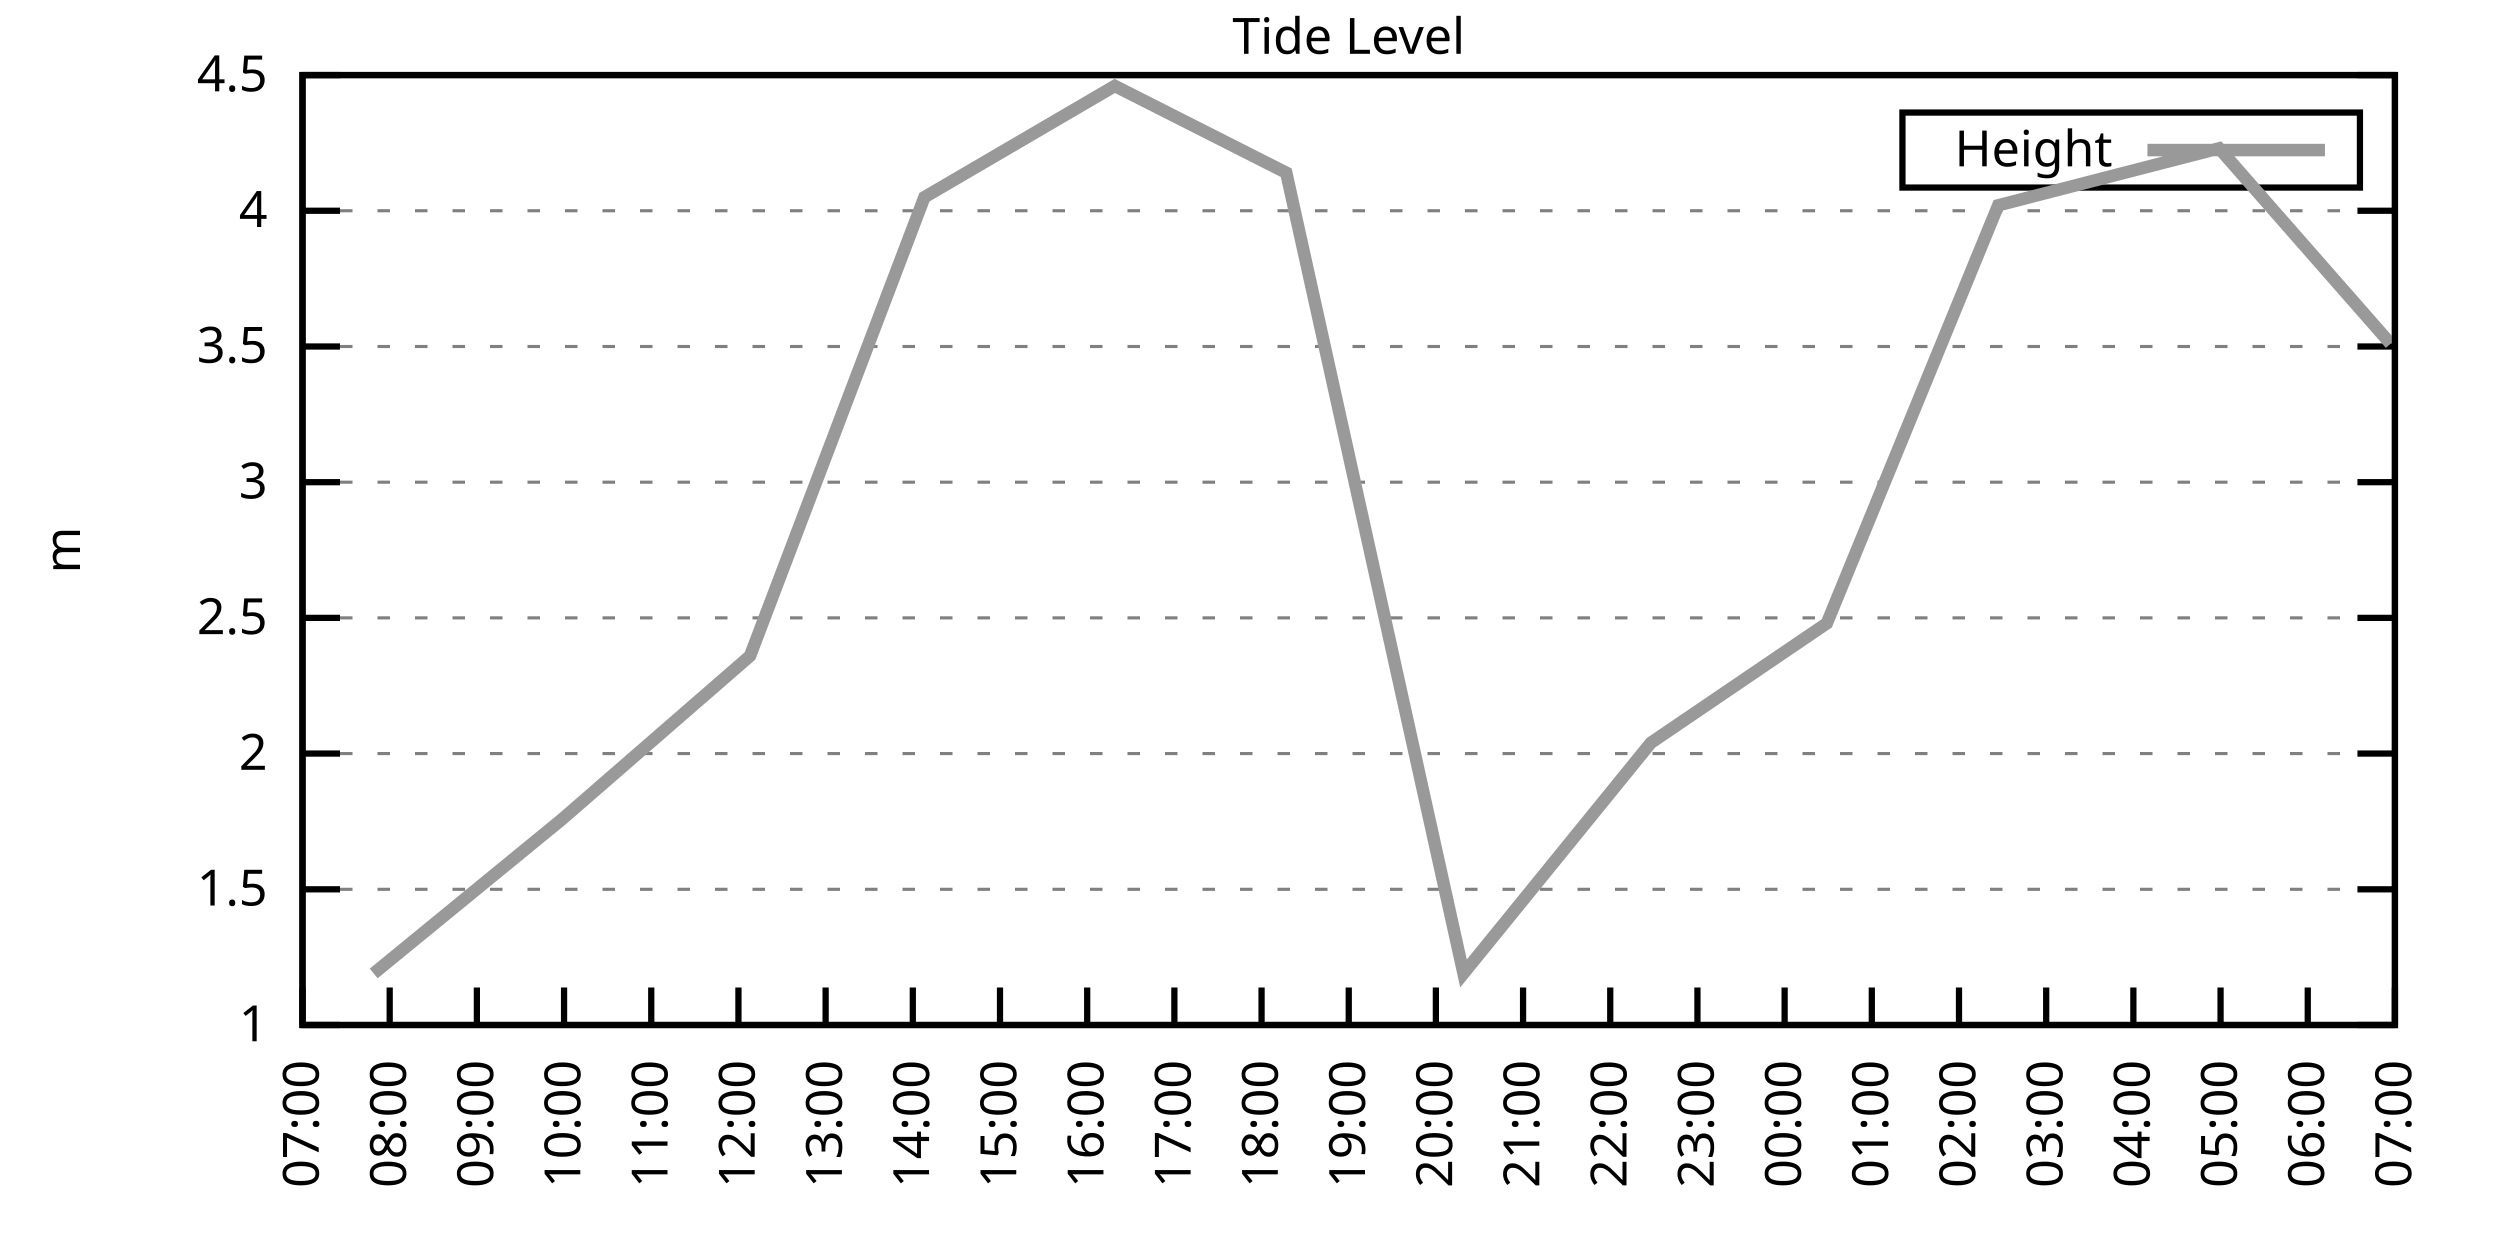
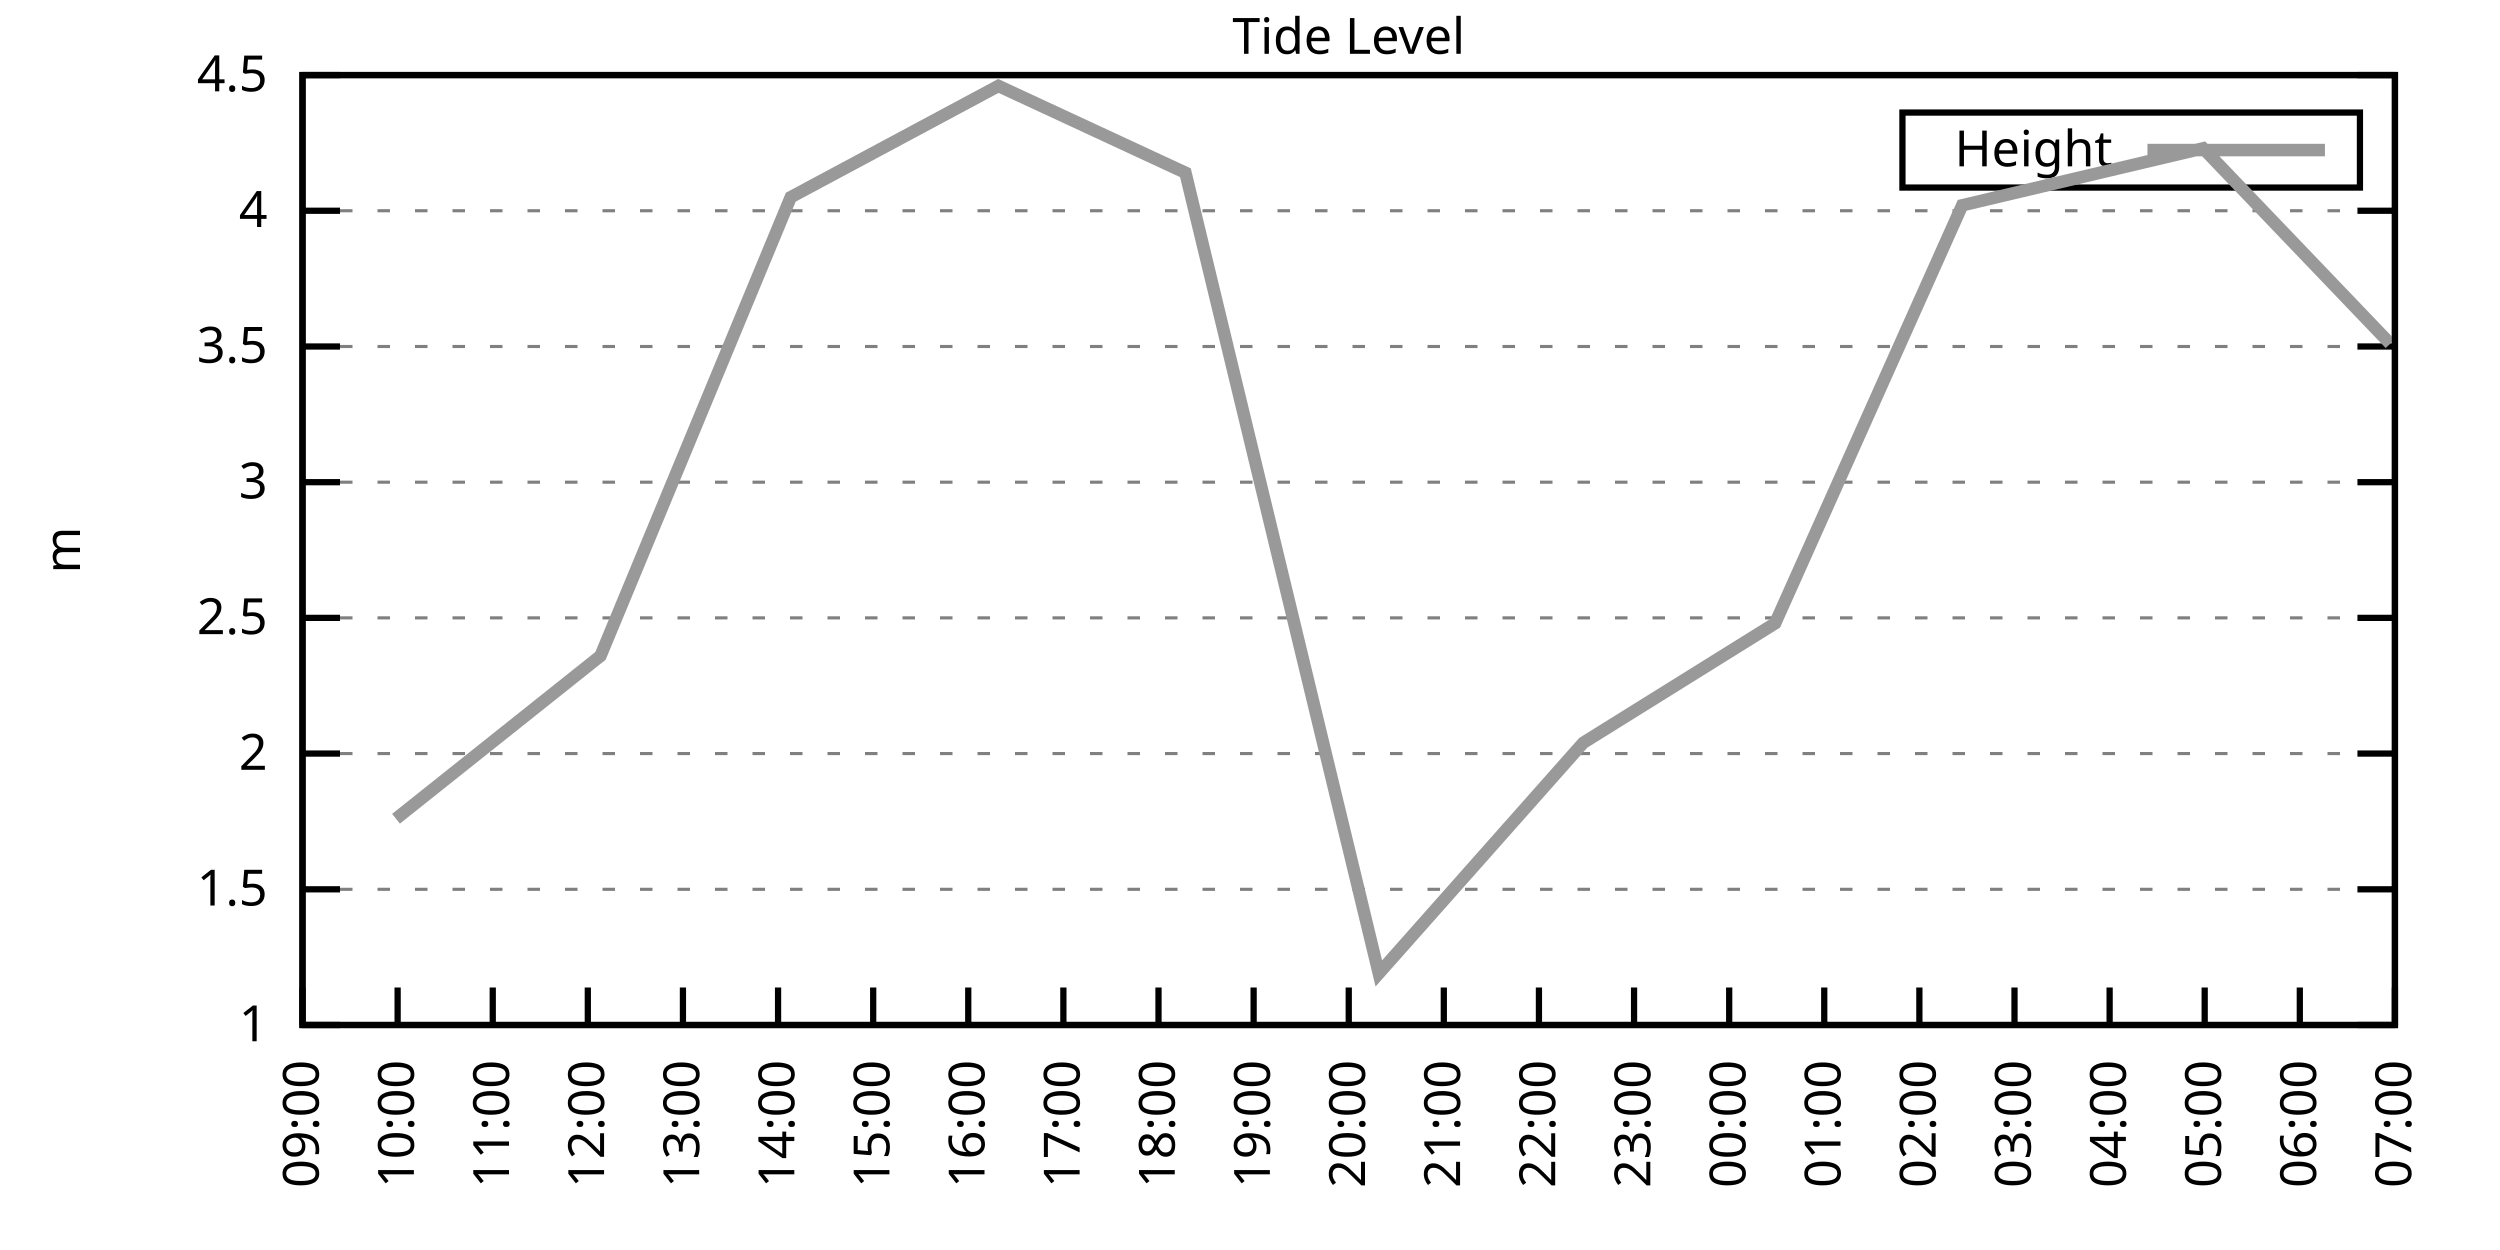
<svg xmlns="http://www.w3.org/2000/svg" xmlns:xlink="http://www.w3.org/1999/xlink" width="400" height="200" viewBox="0 0 400 200">
  <g id="gnuplot_canvas">
    <rect x="0" y="0" width="400" height="200" fill="none" />
    <defs>
      <circle id="gpDot" r="0.5" stroke-width="0.5" stroke="currentColor" />
      <path id="gpPt0" stroke-width="0.333" stroke="currentColor" d="M-1,0 h2 M0,-1 v2" />
      <path id="gpPt1" stroke-width="0.333" stroke="currentColor" d="M-1,-1 L1,1 M1,-1 L-1,1" />
      <path id="gpPt2" stroke-width="0.333" stroke="currentColor" d="M-1,0 L1,0 M0,-1 L0,1 M-1,-1 L1,1 M-1,1 L1,-1" />
      <rect id="gpPt3" stroke-width="0.333" stroke="currentColor" x="-1" y="-1" width="2" height="2" />
      <rect id="gpPt4" stroke-width="0.333" stroke="currentColor" fill="currentColor" x="-1" y="-1" width="2" height="2" />
      <circle id="gpPt5" stroke-width="0.333" stroke="currentColor" cx="0" cy="0" r="1" />
      <use xlink:href="#gpPt5" id="gpPt6" fill="currentColor" stroke="none" />
      <path id="gpPt7" stroke-width="0.333" stroke="currentColor" d="M0,-1.33 L-1.33,0.67 L1.33,0.67 z" />
      <use xlink:href="#gpPt7" id="gpPt8" fill="currentColor" stroke="none" />
      <use xlink:href="#gpPt7" id="gpPt9" stroke="currentColor" transform="rotate(180)" />
      <use xlink:href="#gpPt9" id="gpPt10" fill="currentColor" stroke="none" />
      <use xlink:href="#gpPt3" id="gpPt11" stroke="currentColor" transform="rotate(45)" />
      <use xlink:href="#gpPt11" id="gpPt12" fill="currentColor" stroke="none" />
      <path id="gpPt13" stroke-width="0.333" stroke="currentColor" d="M0,1.330 L1.265,0.411 L0.782,-1.067 L-0.782,-1.076 L-1.265,0.411 z" />
      <use xlink:href="#gpPt13" id="gpPt14" fill="currentColor" stroke="none" />
      <filter id="textbox" filterUnits="objectBoundingBox" x="0" y="0" height="1" width="1">
        <feFlood flood-color="white" flood-opacity="1" result="bgnd" />
        <feComposite in="SourceGraphic" in2="bgnd" operator="atop" />
      </filter>
      <filter id="greybox" filterUnits="objectBoundingBox" x="0" y="0" height="1" width="1">
        <feFlood flood-color="lightgrey" flood-opacity="1" result="grey" />
        <feComposite in="SourceGraphic" in2="grey" operator="atop" />
      </filter>
    </defs>
    <g fill="none" color="white" stroke="currentColor" stroke-width="1.00" stroke-linecap="butt" stroke-linejoin="miter">
</g>
    <g fill="none" color="black" stroke="currentColor" stroke-width="1.00" stroke-linecap="butt" stroke-linejoin="miter">
      <g stroke="none" shape-rendering="crispEdges">
        <polygon fill="rgb(255, 255, 255)" points="48.40,164.00 383.18,164.00 383.18,12.02 48.40,12.02 " />
      </g>
    </g>
    <g fill="none" color="black" stroke="currentColor" stroke-width="1.00" stroke-linecap="butt" stroke-linejoin="miter">
</g>
    <g fill="none" color="black" stroke="black" stroke-width="0.50" stroke-linecap="butt" stroke-linejoin="miter">
</g>
    <g fill="none" color="gray" stroke="currentColor" stroke-width="0.50" stroke-linecap="butt" stroke-linejoin="miter">
      <path stroke="gray" stroke-dasharray="2,4" class="gridline" d="M48.40,164.00 L383.19,164.00  " />
    </g>
    <g fill="none" color="gray" stroke="gray" stroke-width="1.00" stroke-linecap="butt" stroke-linejoin="miter">
</g>
    <g fill="none" color="black" stroke="currentColor" stroke-width="1.00" stroke-linecap="butt" stroke-linejoin="miter">
      <path stroke="black" d="M48.40,164.00 L54.40,164.00 M383.19,164.00 L377.19,164.00  " />
      <g transform="translate(42.80,166.60)" stroke="none" fill="black" font-family="Sans" font-size="8.00" text-anchor="end">
        <text>
          <tspan font-family="Sans"> 1</tspan>
        </text>
      </g>
    </g>
    <g fill="none" color="black" stroke="currentColor" stroke-width="1.00" stroke-linecap="butt" stroke-linejoin="miter">
</g>
    <g fill="none" color="black" stroke="black" stroke-width="0.50" stroke-linecap="butt" stroke-linejoin="miter">
</g>
    <g fill="none" color="gray" stroke="currentColor" stroke-width="0.50" stroke-linecap="butt" stroke-linejoin="miter">
      <path stroke="gray" stroke-dasharray="2,4" class="gridline" d="M48.40,142.29 L383.19,142.29  " />
    </g>
    <g fill="none" color="gray" stroke="gray" stroke-width="1.00" stroke-linecap="butt" stroke-linejoin="miter">
</g>
    <g fill="none" color="black" stroke="currentColor" stroke-width="1.00" stroke-linecap="butt" stroke-linejoin="miter">
      <path stroke="black" d="M48.40,142.29 L54.40,142.29 M383.19,142.29 L377.19,142.29  " />
      <g transform="translate(42.80,144.89)" stroke="none" fill="black" font-family="Sans" font-size="8.00" text-anchor="end">
        <text>
          <tspan font-family="Sans"> 1.5</tspan>
        </text>
      </g>
    </g>
    <g fill="none" color="black" stroke="currentColor" stroke-width="1.00" stroke-linecap="butt" stroke-linejoin="miter">
</g>
    <g fill="none" color="black" stroke="black" stroke-width="0.50" stroke-linecap="butt" stroke-linejoin="miter">
</g>
    <g fill="none" color="gray" stroke="currentColor" stroke-width="0.50" stroke-linecap="butt" stroke-linejoin="miter">
      <path stroke="gray" stroke-dasharray="2,4" class="gridline" d="M48.40,120.57 L383.19,120.57  " />
    </g>
    <g fill="none" color="gray" stroke="gray" stroke-width="1.00" stroke-linecap="butt" stroke-linejoin="miter">
</g>
    <g fill="none" color="black" stroke="currentColor" stroke-width="1.00" stroke-linecap="butt" stroke-linejoin="miter">
      <path stroke="black" d="M48.40,120.57 L54.40,120.57 M383.19,120.57 L377.19,120.57  " />
      <g transform="translate(42.80,123.17)" stroke="none" fill="black" font-family="Sans" font-size="8.00" text-anchor="end">
        <text>
          <tspan font-family="Sans"> 2</tspan>
        </text>
      </g>
    </g>
    <g fill="none" color="black" stroke="currentColor" stroke-width="1.00" stroke-linecap="butt" stroke-linejoin="miter">
</g>
    <g fill="none" color="black" stroke="black" stroke-width="0.50" stroke-linecap="butt" stroke-linejoin="miter">
</g>
    <g fill="none" color="gray" stroke="currentColor" stroke-width="0.50" stroke-linecap="butt" stroke-linejoin="miter">
      <path stroke="gray" stroke-dasharray="2,4" class="gridline" d="M48.40,98.86 L383.19,98.86  " />
    </g>
    <g fill="none" color="gray" stroke="gray" stroke-width="1.00" stroke-linecap="butt" stroke-linejoin="miter">
</g>
    <g fill="none" color="black" stroke="currentColor" stroke-width="1.00" stroke-linecap="butt" stroke-linejoin="miter">
      <path stroke="black" d="M48.40,98.86 L54.40,98.86 M383.19,98.86 L377.19,98.86  " />
      <g transform="translate(42.80,101.46)" stroke="none" fill="black" font-family="Sans" font-size="8.00" text-anchor="end">
        <text>
          <tspan font-family="Sans"> 2.5</tspan>
        </text>
      </g>
    </g>
    <g fill="none" color="black" stroke="currentColor" stroke-width="1.00" stroke-linecap="butt" stroke-linejoin="miter">
</g>
    <g fill="none" color="black" stroke="black" stroke-width="0.50" stroke-linecap="butt" stroke-linejoin="miter">
</g>
    <g fill="none" color="gray" stroke="currentColor" stroke-width="0.50" stroke-linecap="butt" stroke-linejoin="miter">
      <path stroke="gray" stroke-dasharray="2,4" class="gridline" d="M48.40,77.15 L383.19,77.15  " />
    </g>
    <g fill="none" color="gray" stroke="gray" stroke-width="1.00" stroke-linecap="butt" stroke-linejoin="miter">
</g>
    <g fill="none" color="black" stroke="currentColor" stroke-width="1.00" stroke-linecap="butt" stroke-linejoin="miter">
      <path stroke="black" d="M48.40,77.15 L54.40,77.15 M383.19,77.15 L377.19,77.15  " />
      <g transform="translate(42.80,79.75)" stroke="none" fill="black" font-family="Sans" font-size="8.00" text-anchor="end">
        <text>
          <tspan font-family="Sans"> 3</tspan>
        </text>
      </g>
    </g>
    <g fill="none" color="black" stroke="currentColor" stroke-width="1.00" stroke-linecap="butt" stroke-linejoin="miter">
</g>
    <g fill="none" color="black" stroke="black" stroke-width="0.50" stroke-linecap="butt" stroke-linejoin="miter">
</g>
    <g fill="none" color="gray" stroke="currentColor" stroke-width="0.50" stroke-linecap="butt" stroke-linejoin="miter">
      <path stroke="gray" stroke-dasharray="2,4" class="gridline" d="M48.40,55.44 L383.19,55.44  " />
    </g>
    <g fill="none" color="gray" stroke="gray" stroke-width="1.00" stroke-linecap="butt" stroke-linejoin="miter">
</g>
    <g fill="none" color="black" stroke="currentColor" stroke-width="1.00" stroke-linecap="butt" stroke-linejoin="miter">
      <path stroke="black" d="M48.40,55.44 L54.40,55.44 M383.19,55.44 L377.19,55.44  " />
      <g transform="translate(42.80,58.04)" stroke="none" fill="black" font-family="Sans" font-size="8.00" text-anchor="end">
        <text>
          <tspan font-family="Sans"> 3.5</tspan>
        </text>
      </g>
    </g>
    <g fill="none" color="black" stroke="currentColor" stroke-width="1.00" stroke-linecap="butt" stroke-linejoin="miter">
</g>
    <g fill="none" color="black" stroke="black" stroke-width="0.50" stroke-linecap="butt" stroke-linejoin="miter">
</g>
    <g fill="none" color="gray" stroke="currentColor" stroke-width="0.50" stroke-linecap="butt" stroke-linejoin="miter">
      <path stroke="gray" stroke-dasharray="2,4" class="gridline" d="M48.40,33.72 L383.19,33.72  " />
    </g>
    <g fill="none" color="gray" stroke="gray" stroke-width="1.00" stroke-linecap="butt" stroke-linejoin="miter">
</g>
    <g fill="none" color="black" stroke="currentColor" stroke-width="1.00" stroke-linecap="butt" stroke-linejoin="miter">
      <path stroke="black" d="M48.40,33.72 L54.40,33.72 M383.19,33.72 L377.19,33.72  " />
      <g transform="translate(42.80,36.32)" stroke="none" fill="black" font-family="Sans" font-size="8.00" text-anchor="end">
        <text>
          <tspan font-family="Sans"> 4</tspan>
        </text>
      </g>
    </g>
    <g fill="none" color="black" stroke="currentColor" stroke-width="1.00" stroke-linecap="butt" stroke-linejoin="miter">
</g>
    <g fill="none" color="black" stroke="black" stroke-width="0.50" stroke-linecap="butt" stroke-linejoin="miter">
</g>
    <g fill="none" color="gray" stroke="currentColor" stroke-width="0.50" stroke-linecap="butt" stroke-linejoin="miter">
      <path stroke="gray" stroke-dasharray="2,4" class="gridline" d="M48.40,12.01 L383.19,12.01  " />
    </g>
    <g fill="none" color="gray" stroke="gray" stroke-width="1.00" stroke-linecap="butt" stroke-linejoin="miter">
</g>
    <g fill="none" color="black" stroke="currentColor" stroke-width="1.00" stroke-linecap="butt" stroke-linejoin="miter">
      <path stroke="black" d="M48.40,12.01 L54.40,12.01 M383.19,12.01 L377.19,12.01  " />
      <g transform="translate(42.80,14.61)" stroke="none" fill="black" font-family="Sans" font-size="8.00" text-anchor="end">
        <text>
          <tspan font-family="Sans"> 4.5</tspan>
        </text>
      </g>
    </g>
    <g fill="none" color="black" stroke="currentColor" stroke-width="1.00" stroke-linecap="butt" stroke-linejoin="miter">
      <path stroke="black" d="M48.40,164.00 L48.40,158.00  " />
      <g transform="translate(51.00,169.60) rotate(270.00)" stroke="none" fill="black" font-family="Sans" font-size="8.00" text-anchor="end">
        <text>
-           <tspan font-family="Sans">07:00</tspan>
-         </text>
-       </g>
-     </g>
-     <g fill="none" color="black" stroke="currentColor" stroke-width="1.00" stroke-linecap="butt" stroke-linejoin="miter">
-       <path stroke="black" d="M62.35,164.00 L62.35,158.00  " />
-       <g transform="translate(64.95,169.60) rotate(270.00)" stroke="none" fill="black" font-family="Sans" font-size="8.00" text-anchor="end">
-         <text>
-           <tspan font-family="Sans">08:00</tspan>
-         </text>
-       </g>
-     </g>
-     <g fill="none" color="black" stroke="currentColor" stroke-width="1.00" stroke-linecap="butt" stroke-linejoin="miter">
-       <path stroke="black" d="M76.30,164.00 L76.30,158.00  " />
-       <g transform="translate(78.90,169.60) rotate(270.00)" stroke="none" fill="black" font-family="Sans" font-size="8.00" text-anchor="end">
-         <text>
          <tspan font-family="Sans">09:00</tspan>
        </text>
      </g>
    </g>
    <g fill="none" color="black" stroke="currentColor" stroke-width="1.00" stroke-linecap="butt" stroke-linejoin="miter">
-       <path stroke="black" d="M90.25,164.00 L90.25,158.00  " />
-       <g transform="translate(92.85,169.60) rotate(270.00)" stroke="none" fill="black" font-family="Sans" font-size="8.00" text-anchor="end">
+       <path stroke="black" d="M63.62,164.00 L63.62,158.00  " />
+       <g transform="translate(66.22,169.60) rotate(270.00)" stroke="none" fill="black" font-family="Sans" font-size="8.00" text-anchor="end">
        <text>
          <tspan font-family="Sans">10:00</tspan>
        </text>
      </g>
    </g>
    <g fill="none" color="black" stroke="currentColor" stroke-width="1.00" stroke-linecap="butt" stroke-linejoin="miter">
-       <path stroke="black" d="M104.20,164.00 L104.20,158.00  " />
-       <g transform="translate(106.80,169.60) rotate(270.00)" stroke="none" fill="black" font-family="Sans" font-size="8.00" text-anchor="end">
+       <path stroke="black" d="M78.84,164.00 L78.84,158.00  " />
+       <g transform="translate(81.44,169.60) rotate(270.00)" stroke="none" fill="black" font-family="Sans" font-size="8.00" text-anchor="end">
        <text>
          <tspan font-family="Sans">11:00</tspan>
        </text>
      </g>
    </g>
    <g fill="none" color="black" stroke="currentColor" stroke-width="1.00" stroke-linecap="butt" stroke-linejoin="miter">
-       <path stroke="black" d="M118.15,164.00 L118.15,158.00  " />
-       <g transform="translate(120.75,169.60) rotate(270.00)" stroke="none" fill="black" font-family="Sans" font-size="8.00" text-anchor="end">
+       <path stroke="black" d="M94.05,164.00 L94.05,158.00  " />
+       <g transform="translate(96.65,169.60) rotate(270.00)" stroke="none" fill="black" font-family="Sans" font-size="8.00" text-anchor="end">
        <text>
          <tspan font-family="Sans">12:00</tspan>
        </text>
      </g>
    </g>
    <g fill="none" color="black" stroke="currentColor" stroke-width="1.00" stroke-linecap="butt" stroke-linejoin="miter">
-       <path stroke="black" d="M132.10,164.00 L132.10,158.00  " />
-       <g transform="translate(134.70,169.60) rotate(270.00)" stroke="none" fill="black" font-family="Sans" font-size="8.00" text-anchor="end">
+       <path stroke="black" d="M109.27,164.00 L109.27,158.00  " />
+       <g transform="translate(111.87,169.60) rotate(270.00)" stroke="none" fill="black" font-family="Sans" font-size="8.00" text-anchor="end">
        <text>
          <tspan font-family="Sans">13:00</tspan>
        </text>
      </g>
    </g>
    <g fill="none" color="black" stroke="currentColor" stroke-width="1.00" stroke-linecap="butt" stroke-linejoin="miter">
-       <path stroke="black" d="M146.05,164.00 L146.05,158.00  " />
-       <g transform="translate(148.65,169.60) rotate(270.00)" stroke="none" fill="black" font-family="Sans" font-size="8.00" text-anchor="end">
+       <path stroke="black" d="M124.49,164.00 L124.49,158.00  " />
+       <g transform="translate(127.09,169.60) rotate(270.00)" stroke="none" fill="black" font-family="Sans" font-size="8.00" text-anchor="end">
        <text>
          <tspan font-family="Sans">14:00</tspan>
        </text>
      </g>
    </g>
    <g fill="none" color="black" stroke="currentColor" stroke-width="1.00" stroke-linecap="butt" stroke-linejoin="miter">
-       <path stroke="black" d="M160.00,164.00 L160.00,158.00  " />
-       <g transform="translate(162.60,169.60) rotate(270.00)" stroke="none" fill="black" font-family="Sans" font-size="8.00" text-anchor="end">
+       <path stroke="black" d="M139.71,164.00 L139.71,158.00  " />
+       <g transform="translate(142.31,169.60) rotate(270.00)" stroke="none" fill="black" font-family="Sans" font-size="8.00" text-anchor="end">
        <text>
          <tspan font-family="Sans">15:00</tspan>
        </text>
      </g>
    </g>
    <g fill="none" color="black" stroke="currentColor" stroke-width="1.00" stroke-linecap="butt" stroke-linejoin="miter">
-       <path stroke="black" d="M173.95,164.00 L173.95,158.00  " />
-       <g transform="translate(176.55,169.60) rotate(270.00)" stroke="none" fill="black" font-family="Sans" font-size="8.00" text-anchor="end">
+       <path stroke="black" d="M154.92,164.00 L154.92,158.00  " />
+       <g transform="translate(157.52,169.60) rotate(270.00)" stroke="none" fill="black" font-family="Sans" font-size="8.00" text-anchor="end">
        <text>
          <tspan font-family="Sans">16:00</tspan>
        </text>
      </g>
    </g>
    <g fill="none" color="black" stroke="currentColor" stroke-width="1.00" stroke-linecap="butt" stroke-linejoin="miter">
-       <path stroke="black" d="M187.90,164.00 L187.90,158.00  " />
-       <g transform="translate(190.50,169.60) rotate(270.00)" stroke="none" fill="black" font-family="Sans" font-size="8.00" text-anchor="end">
+       <path stroke="black" d="M170.14,164.00 L170.14,158.00  " />
+       <g transform="translate(172.74,169.60) rotate(270.00)" stroke="none" fill="black" font-family="Sans" font-size="8.00" text-anchor="end">
        <text>
          <tspan font-family="Sans">17:00</tspan>
        </text>
      </g>
    </g>
    <g fill="none" color="black" stroke="currentColor" stroke-width="1.00" stroke-linecap="butt" stroke-linejoin="miter">
-       <path stroke="black" d="M201.85,164.00 L201.85,158.00  " />
-       <g transform="translate(204.45,169.60) rotate(270.00)" stroke="none" fill="black" font-family="Sans" font-size="8.00" text-anchor="end">
+       <path stroke="black" d="M185.36,164.00 L185.36,158.00  " />
+       <g transform="translate(187.96,169.60) rotate(270.00)" stroke="none" fill="black" font-family="Sans" font-size="8.00" text-anchor="end">
        <text>
          <tspan font-family="Sans">18:00</tspan>
+         </text>
+       </g>
+     </g>
+     <g fill="none" color="black" stroke="currentColor" stroke-width="1.00" stroke-linecap="butt" stroke-linejoin="miter">
+       <path stroke="black" d="M200.58,164.00 L200.58,158.00  " />
+       <g transform="translate(203.18,169.60) rotate(270.00)" stroke="none" fill="black" font-family="Sans" font-size="8.00" text-anchor="end">
+         <text>
+           <tspan font-family="Sans">19:00</tspan>
        </text>
      </g>
    </g>
    <g fill="none" color="black" stroke="currentColor" stroke-width="1.00" stroke-linecap="butt" stroke-linejoin="miter">
      <path stroke="black" d="M215.80,164.00 L215.80,158.00  " />
      <g transform="translate(218.40,169.60) rotate(270.00)" stroke="none" fill="black" font-family="Sans" font-size="8.00" text-anchor="end">
        <text>
-           <tspan font-family="Sans">19:00</tspan>
-         </text>
-       </g>
-     </g>
-     <g fill="none" color="black" stroke="currentColor" stroke-width="1.00" stroke-linecap="butt" stroke-linejoin="miter">
-       <path stroke="black" d="M229.74,164.00 L229.74,158.00  " />
-       <g transform="translate(232.34,169.60) rotate(270.00)" stroke="none" fill="black" font-family="Sans" font-size="8.00" text-anchor="end">
-         <text>
          <tspan font-family="Sans">20:00</tspan>
        </text>
      </g>
    </g>
    <g fill="none" color="black" stroke="currentColor" stroke-width="1.00" stroke-linecap="butt" stroke-linejoin="miter">
-       <path stroke="black" d="M243.69,164.00 L243.69,158.00  " />
-       <g transform="translate(246.29,169.60) rotate(270.00)" stroke="none" fill="black" font-family="Sans" font-size="8.00" text-anchor="end">
+       <path stroke="black" d="M231.01,164.00 L231.01,158.00  " />
+       <g transform="translate(233.61,169.60) rotate(270.00)" stroke="none" fill="black" font-family="Sans" font-size="8.00" text-anchor="end">
        <text>
          <tspan font-family="Sans">21:00</tspan>
        </text>
      </g>
    </g>
    <g fill="none" color="black" stroke="currentColor" stroke-width="1.00" stroke-linecap="butt" stroke-linejoin="miter">
-       <path stroke="black" d="M257.64,164.00 L257.64,158.00  " />
-       <g transform="translate(260.24,169.60) rotate(270.00)" stroke="none" fill="black" font-family="Sans" font-size="8.00" text-anchor="end">
+       <path stroke="black" d="M246.23,164.00 L246.23,158.00  " />
+       <g transform="translate(248.83,169.60) rotate(270.00)" stroke="none" fill="black" font-family="Sans" font-size="8.00" text-anchor="end">
        <text>
          <tspan font-family="Sans">22:00</tspan>
        </text>
      </g>
    </g>
    <g fill="none" color="black" stroke="currentColor" stroke-width="1.00" stroke-linecap="butt" stroke-linejoin="miter">
-       <path stroke="black" d="M271.59,164.00 L271.59,158.00  " />
-       <g transform="translate(274.19,169.60) rotate(270.00)" stroke="none" fill="black" font-family="Sans" font-size="8.00" text-anchor="end">
+       <path stroke="black" d="M261.45,164.00 L261.45,158.00  " />
+       <g transform="translate(264.05,169.60) rotate(270.00)" stroke="none" fill="black" font-family="Sans" font-size="8.00" text-anchor="end">
        <text>
          <tspan font-family="Sans">23:00</tspan>
        </text>
      </g>
    </g>
    <g fill="none" color="black" stroke="currentColor" stroke-width="1.00" stroke-linecap="butt" stroke-linejoin="miter">
-       <path stroke="black" d="M285.54,164.00 L285.54,158.00  " />
-       <g transform="translate(288.14,169.60) rotate(270.00)" stroke="none" fill="black" font-family="Sans" font-size="8.00" text-anchor="end">
+       <path stroke="black" d="M276.67,164.00 L276.67,158.00  " />
+       <g transform="translate(279.27,169.60) rotate(270.00)" stroke="none" fill="black" font-family="Sans" font-size="8.00" text-anchor="end">
        <text>
          <tspan font-family="Sans">00:00</tspan>
        </text>
      </g>
    </g>
    <g fill="none" color="black" stroke="currentColor" stroke-width="1.00" stroke-linecap="butt" stroke-linejoin="miter">
-       <path stroke="black" d="M299.49,164.00 L299.49,158.00  " />
-       <g transform="translate(302.09,169.60) rotate(270.00)" stroke="none" fill="black" font-family="Sans" font-size="8.00" text-anchor="end">
+       <path stroke="black" d="M291.88,164.00 L291.88,158.00  " />
+       <g transform="translate(294.48,169.60) rotate(270.00)" stroke="none" fill="black" font-family="Sans" font-size="8.00" text-anchor="end">
        <text>
          <tspan font-family="Sans">01:00</tspan>
        </text>
      </g>
    </g>
    <g fill="none" color="black" stroke="currentColor" stroke-width="1.00" stroke-linecap="butt" stroke-linejoin="miter">
-       <path stroke="black" d="M313.44,164.00 L313.44,158.00  " />
-       <g transform="translate(316.04,169.60) rotate(270.00)" stroke="none" fill="black" font-family="Sans" font-size="8.00" text-anchor="end">
+       <path stroke="black" d="M307.10,164.00 L307.10,158.00  " />
+       <g transform="translate(309.70,169.60) rotate(270.00)" stroke="none" fill="black" font-family="Sans" font-size="8.00" text-anchor="end">
        <text>
          <tspan font-family="Sans">02:00</tspan>
        </text>
      </g>
    </g>
    <g fill="none" color="black" stroke="currentColor" stroke-width="1.00" stroke-linecap="butt" stroke-linejoin="miter">
-       <path stroke="black" d="M327.39,164.00 L327.39,158.00  " />
-       <g transform="translate(329.99,169.60) rotate(270.00)" stroke="none" fill="black" font-family="Sans" font-size="8.00" text-anchor="end">
+       <path stroke="black" d="M322.32,164.00 L322.32,158.00  " />
+       <g transform="translate(324.92,169.60) rotate(270.00)" stroke="none" fill="black" font-family="Sans" font-size="8.00" text-anchor="end">
        <text>
          <tspan font-family="Sans">03:00</tspan>
        </text>
      </g>
    </g>
    <g fill="none" color="black" stroke="currentColor" stroke-width="1.00" stroke-linecap="butt" stroke-linejoin="miter">
-       <path stroke="black" d="M341.34,164.00 L341.34,158.00  " />
-       <g transform="translate(343.94,169.60) rotate(270.00)" stroke="none" fill="black" font-family="Sans" font-size="8.00" text-anchor="end">
+       <path stroke="black" d="M337.54,164.00 L337.54,158.00  " />
+       <g transform="translate(340.14,169.60) rotate(270.00)" stroke="none" fill="black" font-family="Sans" font-size="8.00" text-anchor="end">
        <text>
          <tspan font-family="Sans">04:00</tspan>
        </text>
      </g>
    </g>
    <g fill="none" color="black" stroke="currentColor" stroke-width="1.00" stroke-linecap="butt" stroke-linejoin="miter">
-       <path stroke="black" d="M355.29,164.00 L355.29,158.00  " />
-       <g transform="translate(357.89,169.60) rotate(270.00)" stroke="none" fill="black" font-family="Sans" font-size="8.00" text-anchor="end">
+       <path stroke="black" d="M352.75,164.00 L352.75,158.00  " />
+       <g transform="translate(355.35,169.60) rotate(270.00)" stroke="none" fill="black" font-family="Sans" font-size="8.00" text-anchor="end">
        <text>
          <tspan font-family="Sans">05:00</tspan>
        </text>
      </g>
    </g>
    <g fill="none" color="black" stroke="currentColor" stroke-width="1.00" stroke-linecap="butt" stroke-linejoin="miter">
-       <path stroke="black" d="M369.24,164.00 L369.24,158.00  " />
-       <g transform="translate(371.84,169.60) rotate(270.00)" stroke="none" fill="black" font-family="Sans" font-size="8.00" text-anchor="end">
+       <path stroke="black" d="M367.97,164.00 L367.97,158.00  " />
+       <g transform="translate(370.57,169.60) rotate(270.00)" stroke="none" fill="black" font-family="Sans" font-size="8.00" text-anchor="end">
        <text>
          <tspan font-family="Sans">06:00</tspan>
        </text>
      </g>
    </g>
    <g fill="none" color="black" stroke="currentColor" stroke-width="1.00" stroke-linecap="butt" stroke-linejoin="miter">
      <path stroke="black" d="M383.19,164.00 L383.19,158.00  " />
      <g transform="translate(385.79,169.60) rotate(270.00)" stroke="none" fill="black" font-family="Sans" font-size="8.00" text-anchor="end">
        <text>
          <tspan font-family="Sans">07:00</tspan>
        </text>
      </g>
    </g>
    <g fill="none" color="black" stroke="currentColor" stroke-width="1.00" stroke-linecap="butt" stroke-linejoin="miter">
</g>
    <g fill="none" color="black" stroke="currentColor" stroke-width="1.00" stroke-linecap="butt" stroke-linejoin="miter">
      <path stroke="black" d="M48.40,12.01 L48.40,164.00 L383.19,164.00 L383.19,12.01 L48.40,12.01 Z  " />
    </g>
    <g fill="none" color="black" stroke="currentColor" stroke-width="1.00" stroke-linecap="butt" stroke-linejoin="miter">
</g>
    <g fill="none" color="black" stroke="currentColor" stroke-width="1.00" stroke-linecap="butt" stroke-linejoin="miter">
      <path stroke="black" d="M304.39,30.01 L304.39,18.01 L377.59,18.01 L377.59,30.01 L304.39,30.01 Z  " />
    </g>
    <g id="Tide_level_plot_1">
      <g fill="none" color="white" stroke="black" stroke-width="2.00" stroke-linecap="butt" stroke-linejoin="miter">
</g>
      <g fill="none" color="black" stroke="currentColor" stroke-width="2.00" stroke-linecap="butt" stroke-linejoin="miter">
        <g transform="translate(337.99,26.61)" stroke="none" fill="black" font-family="Sans" font-size="8.00" text-anchor="end">
          <text>
            <tspan font-family="Sans">Height</tspan>
          </text>
        </g>
      </g>
      <g fill="none" color="black" stroke="currentColor" stroke-width="2.00" stroke-linecap="butt" stroke-linejoin="miter">
-         <path stroke="rgb(153, 153, 153)" d="M343.59,24.01 L371.99,24.01 M59.79,155.75 L90.02,131.00 L120.01,104.94 L147.91,31.55 L178.36,13.75 L205.80,27.64   L234.16,155.75 L264.15,118.84 L292.29,99.73 L319.72,32.85 L355.06,23.73 L382.49,55.00  " />
+         <path stroke="rgb(153, 153, 153)" d="M343.59,24.01 L371.99,24.01 M63.36,131.00 L96.08,104.94 L126.52,31.55 L159.74,13.75 L189.67,27.64 L220.61,155.75   L253.33,118.84 L284.02,99.73 L313.95,32.85 L352.50,23.73 L382.43,55.00  " />
      </g>
    </g>
    <g fill="none" color="black" stroke="currentColor" stroke-width="2.00" stroke-linecap="butt" stroke-linejoin="miter">
</g>
    <g fill="none" color="black" stroke="black" stroke-width="1.00" stroke-linecap="butt" stroke-linejoin="miter">
</g>
    <g fill="none" color="black" stroke="currentColor" stroke-width="1.00" stroke-linecap="butt" stroke-linejoin="miter">
      <path stroke="black" d="M48.40,12.01 L48.40,164.00 L383.19,164.00 L383.19,12.01 L48.40,12.01 Z  " />
      <g transform="translate(12.80,88.01) rotate(270.00)" stroke="none" fill="black" font-family="Sans" font-size="8.00" text-anchor="middle">
        <text>
          <tspan font-family="Sans">m</tspan>
        </text>
      </g>
    </g>
    <g fill="none" color="black" stroke="currentColor" stroke-width="1.00" stroke-linecap="butt" stroke-linejoin="miter">
</g>
    <g fill="none" color="black" stroke="currentColor" stroke-width="1.00" stroke-linecap="butt" stroke-linejoin="miter">
      <g transform="translate(215.79,8.61)" stroke="none" fill="black" font-family="Sans" font-size="8.00" text-anchor="middle">
        <text>
          <tspan font-family="Sans">Tide Level</tspan>
        </text>
      </g>
    </g>
    <g fill="none" color="black" stroke="currentColor" stroke-width="1.00" stroke-linecap="butt" stroke-linejoin="miter">
</g>
  </g>
</svg>
